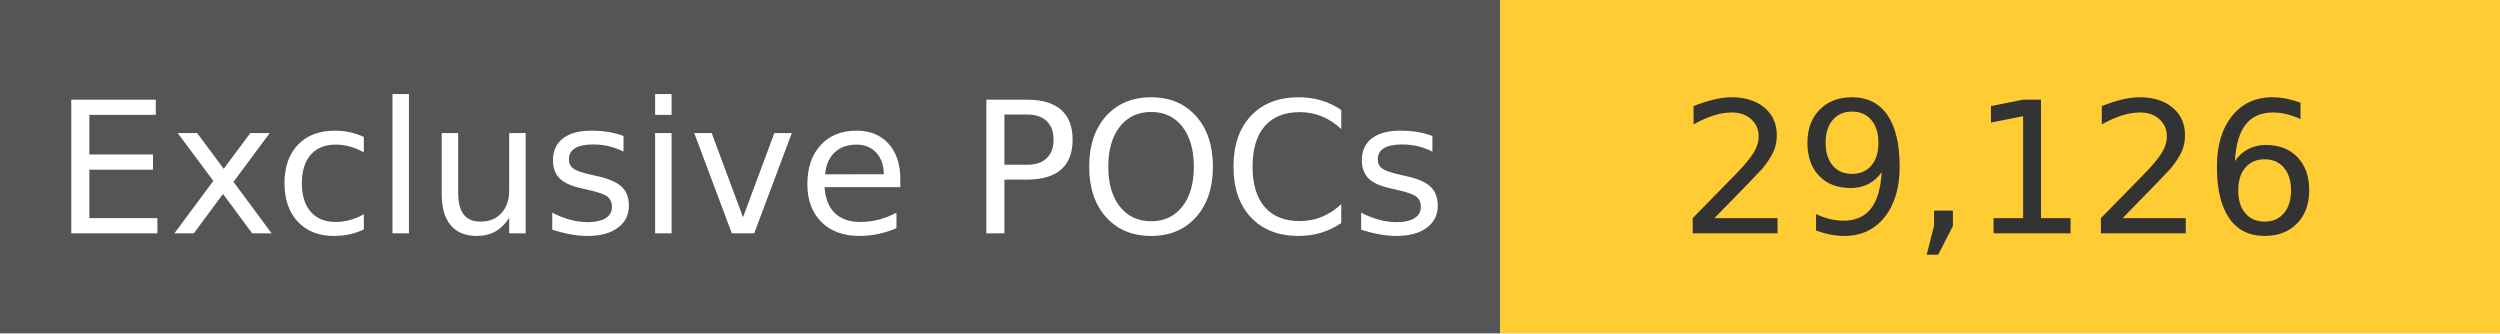
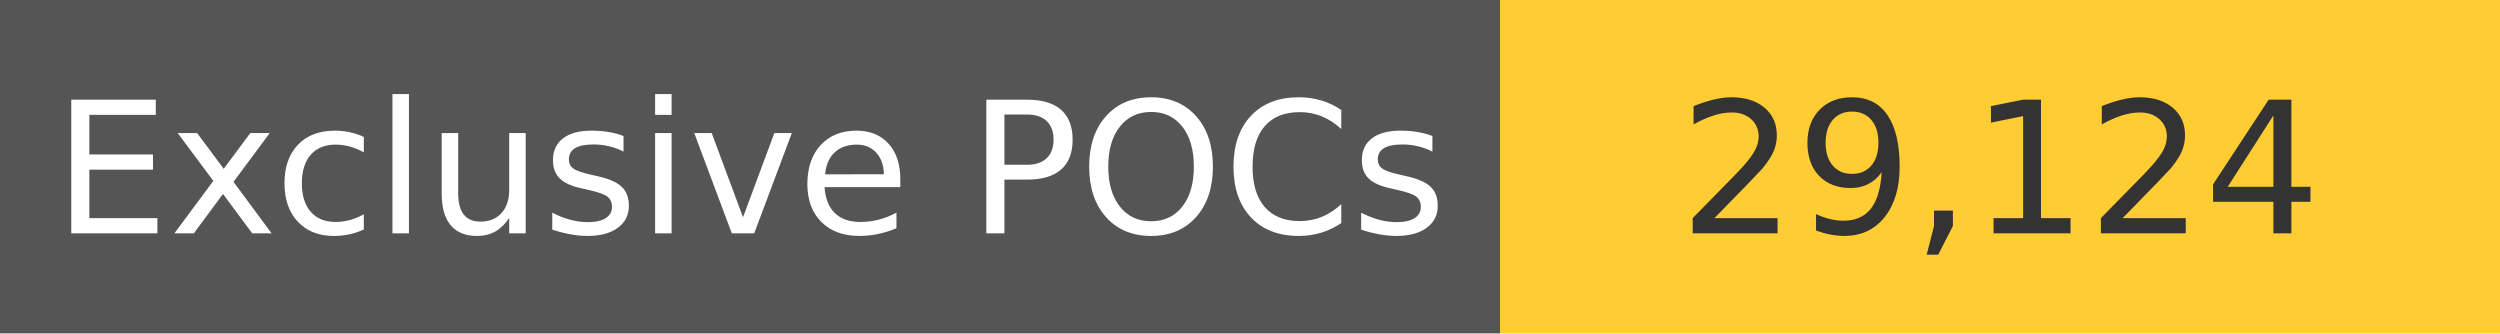
<svg xmlns="http://www.w3.org/2000/svg" width="150" height="20" role="img">
  <linearGradient id="s" x2="0" y2="100%">
    <stop offset="0" stop-color="#bbb" stop-opacity=".1" />
    <stop offset="1" stop-opacity=".1" />
  </linearGradient>
  <g>
    <rect width="90" height="20" fill="#555" />
    <rect x="90" width="267" height="20" fill="#ffcc33" />
  </g>
  <g fill="#fff" text-anchor="middle" font-family="Verdana,Geneva,DejaVu Sans,sans-serif" text-rendering="geometricPrecision" font-size="110">
    <text x="450" y="140" transform="scale(.1)" fill="#fff">
            Exclusive POCs
        </text>
    <text x="1200" y="140" transform="scale(.1)" fill="#333">
-             29,126
+             29,124
        </text>
  </g>
</svg>
